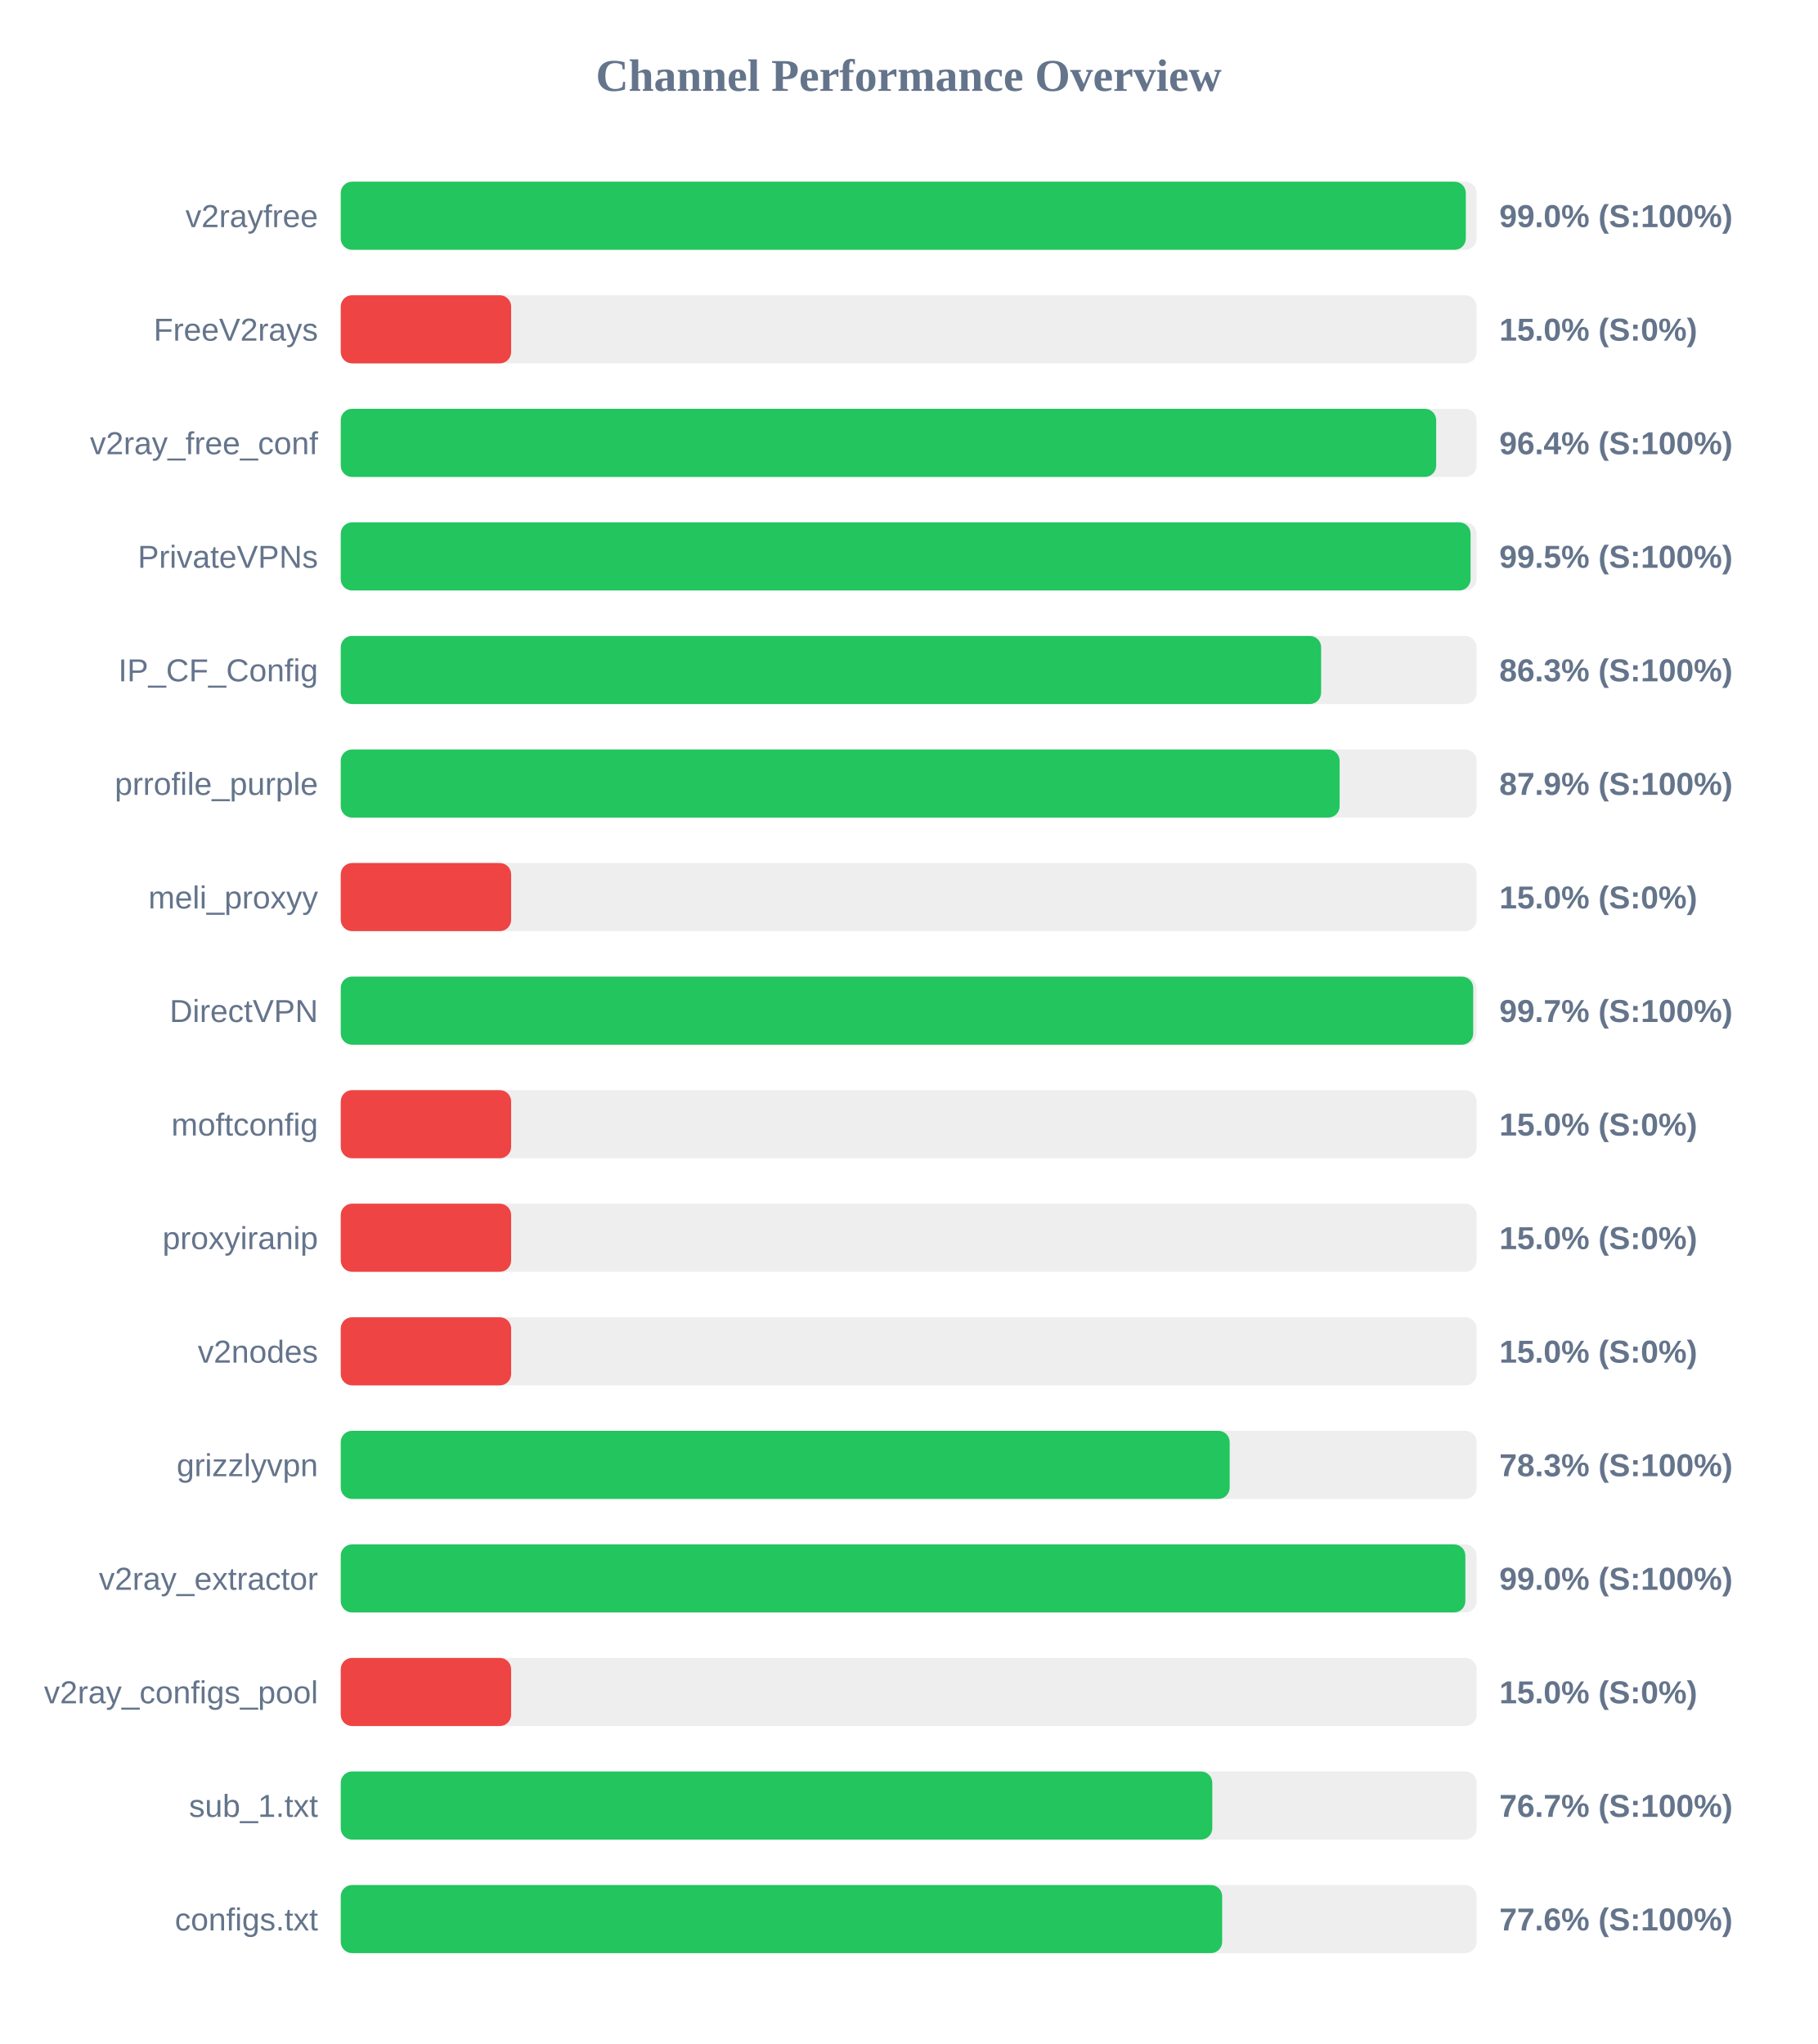
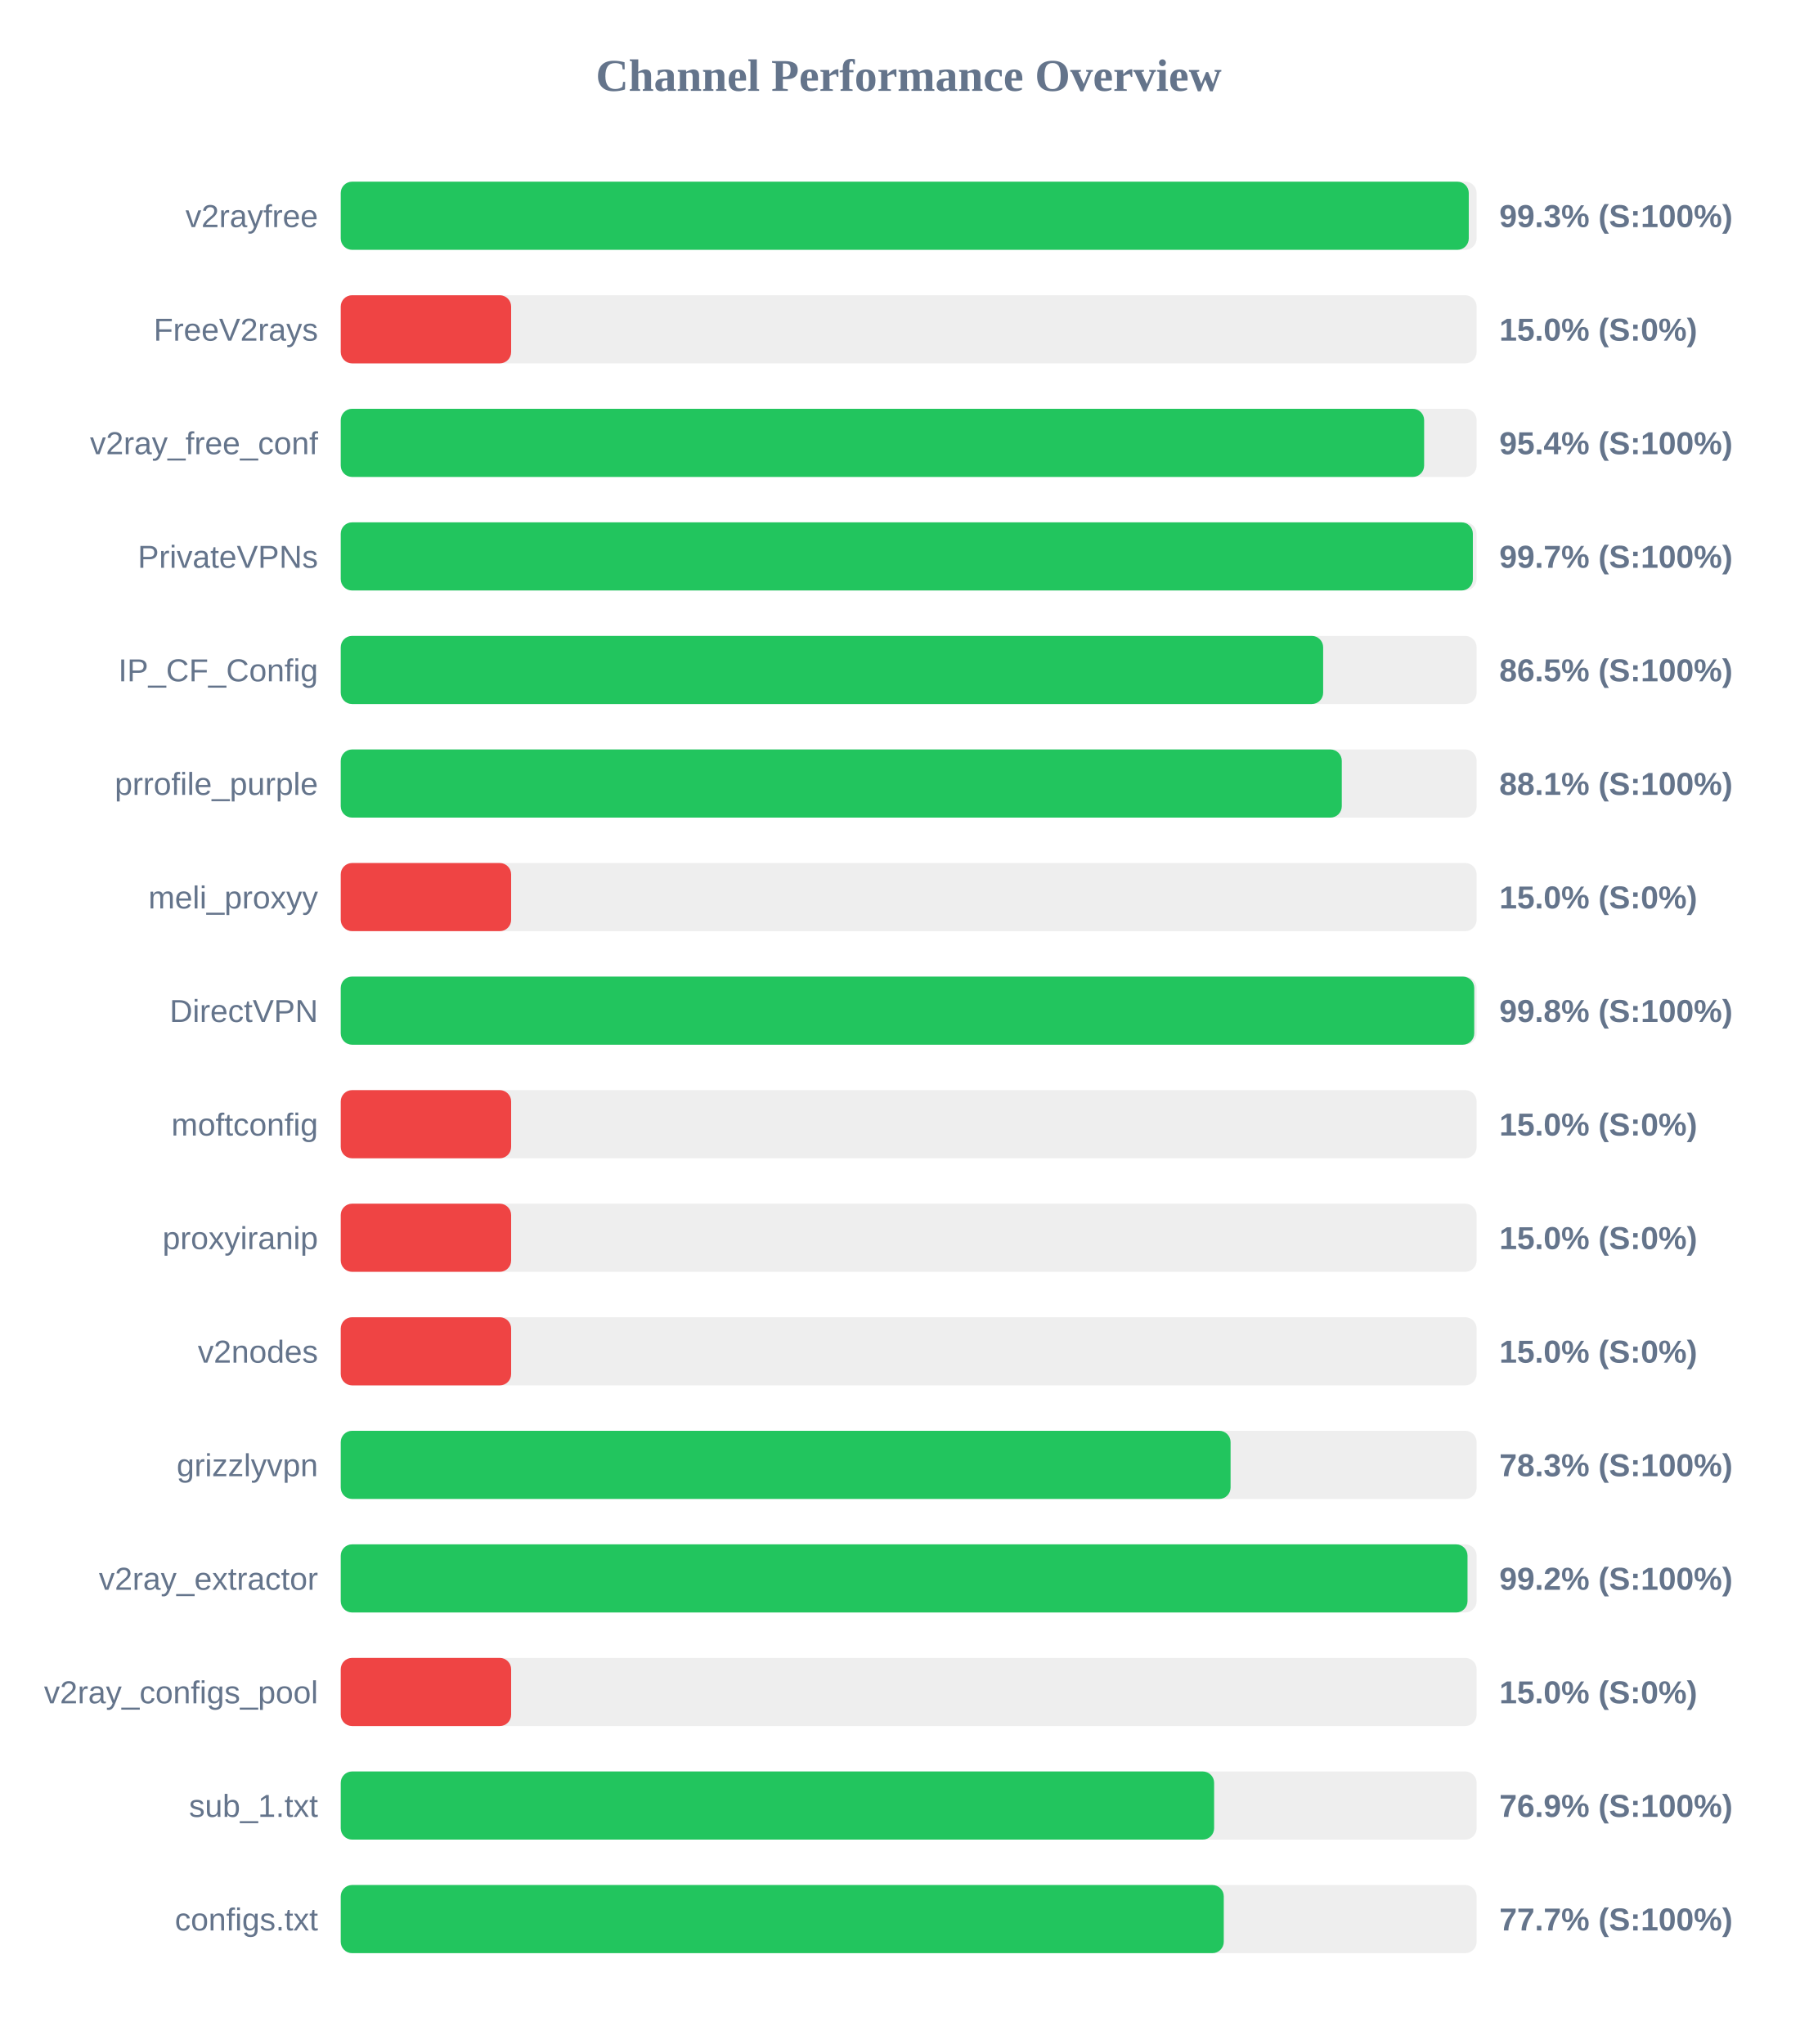
<svg xmlns="http://www.w3.org/2000/svg" width="800" height="900" version="1.1">
  <style>
        .row { font: 14px Arial; fill: #64748b; }
        .score { font: bold 14px Arial; fill: #64748b; }
    </style>
  <text x="400" y="40" text-anchor="middle" font-size="20px" font-weight="bold" fill="#64748b">Channel Performance Overview</text>
  <rect x="150" y="80" width="500" height="30" fill="#eee" rx="5" />
-   <rect x="150" y="80" width="495.25" height="30" fill="#22c55e" rx="5" />
+   <rect x="150" y="80" width="496.55" height="30" fill="#22c55e" rx="5" />
  <text x="140" y="100" text-anchor="end" class="row">v2rayfree</text>
-   <text x="660" y="100" text-anchor="start" class="score">99.0% (S:100%)</text>
+   <text x="660" y="100" text-anchor="start" class="score">99.3% (S:100%)</text>
  <rect x="150" y="130" width="500" height="30" fill="#eee" rx="5" />
  <rect x="150" y="130" width="75.0" height="30" fill="#ef4444" rx="5" />
  <text x="140" y="150" text-anchor="end" class="row">FreeV2rays</text>
  <text x="660" y="150" text-anchor="start" class="score">15.0% (S:0%)</text>
  <rect x="150" y="180" width="500" height="30" fill="#eee" rx="5" />
-   <rect x="150" y="180" width="482.2" height="30" fill="#22c55e" rx="5" />
+   <rect x="150" y="180" width="476.9" height="30" fill="#22c55e" rx="5" />
  <text x="140" y="200" text-anchor="end" class="row">v2ray_free_conf</text>
-   <text x="660" y="200" text-anchor="start" class="score">96.4% (S:100%)</text>
+   <text x="660" y="200" text-anchor="start" class="score">95.4% (S:100%)</text>
  <rect x="150" y="230" width="500" height="30" fill="#eee" rx="5" />
-   <rect x="150" y="230" width="497.35" height="30" fill="#22c55e" rx="5" />
+   <rect x="150" y="230" width="498.35" height="30" fill="#22c55e" rx="5" />
  <text x="140" y="250" text-anchor="end" class="row">PrivateVPNs</text>
-   <text x="660" y="250" text-anchor="start" class="score">99.5% (S:100%)</text>
+   <text x="660" y="250" text-anchor="start" class="score">99.7% (S:100%)</text>
  <rect x="150" y="280" width="500" height="30" fill="#eee" rx="5" />
-   <rect x="150" y="280" width="431.55" height="30" fill="#22c55e" rx="5" />
+   <rect x="150" y="280" width="432.45" height="30" fill="#22c55e" rx="5" />
  <text x="140" y="300" text-anchor="end" class="row">IP_CF_Config</text>
-   <text x="660" y="300" text-anchor="start" class="score">86.3% (S:100%)</text>
+   <text x="660" y="300" text-anchor="start" class="score">86.5% (S:100%)</text>
  <rect x="150" y="330" width="500" height="30" fill="#eee" rx="5" />
-   <rect x="150" y="330" width="439.7" height="30" fill="#22c55e" rx="5" />
+   <rect x="150" y="330" width="440.65" height="30" fill="#22c55e" rx="5" />
  <text x="140" y="350" text-anchor="end" class="row">prrofile_purple</text>
-   <text x="660" y="350" text-anchor="start" class="score">87.9% (S:100%)</text>
+   <text x="660" y="350" text-anchor="start" class="score">88.1% (S:100%)</text>
  <rect x="150" y="380" width="500" height="30" fill="#eee" rx="5" />
  <rect x="150" y="380" width="75.0" height="30" fill="#ef4444" rx="5" />
  <text x="140" y="400" text-anchor="end" class="row">meli_proxyy</text>
  <text x="660" y="400" text-anchor="start" class="score">15.0% (S:0%)</text>
  <rect x="150" y="430" width="500" height="30" fill="#eee" rx="5" />
-   <rect x="150" y="430" width="498.5" height="30" fill="#22c55e" rx="5" />
+   <rect x="150" y="430" width="498.95" height="30" fill="#22c55e" rx="5" />
  <text x="140" y="450" text-anchor="end" class="row">DirectVPN</text>
-   <text x="660" y="450" text-anchor="start" class="score">99.7% (S:100%)</text>
+   <text x="660" y="450" text-anchor="start" class="score">99.8% (S:100%)</text>
  <rect x="150" y="480" width="500" height="30" fill="#eee" rx="5" />
  <rect x="150" y="480" width="75.0" height="30" fill="#ef4444" rx="5" />
  <text x="140" y="500" text-anchor="end" class="row">moftconfig</text>
  <text x="660" y="500" text-anchor="start" class="score">15.0% (S:0%)</text>
  <rect x="150" y="530" width="500" height="30" fill="#eee" rx="5" />
  <rect x="150" y="530" width="75.0" height="30" fill="#ef4444" rx="5" />
  <text x="140" y="550" text-anchor="end" class="row">proxyiranip</text>
  <text x="660" y="550" text-anchor="start" class="score">15.0% (S:0%)</text>
  <rect x="150" y="580" width="500" height="30" fill="#eee" rx="5" />
  <rect x="150" y="580" width="75.0" height="30" fill="#ef4444" rx="5" />
  <text x="140" y="600" text-anchor="end" class="row">v2nodes</text>
  <text x="660" y="600" text-anchor="start" class="score">15.0% (S:0%)</text>
  <rect x="150" y="630" width="500" height="30" fill="#eee" rx="5" />
-   <rect x="150" y="630" width="391.3" height="30" fill="#22c55e" rx="5" />
+   <rect x="150" y="630" width="391.7" height="30" fill="#22c55e" rx="5" />
  <text x="140" y="650" text-anchor="end" class="row">grizzlyvpn</text>
  <text x="660" y="650" text-anchor="start" class="score">78.3% (S:100%)</text>
  <rect x="150" y="680" width="500" height="30" fill="#eee" rx="5" />
-   <rect x="150" y="680" width="495.05" height="30" fill="#22c55e" rx="5" />
+   <rect x="150" y="680" width="496.0" height="30" fill="#22c55e" rx="5" />
  <text x="140" y="700" text-anchor="end" class="row">v2ray_extractor</text>
-   <text x="660" y="700" text-anchor="start" class="score">99.0% (S:100%)</text>
+   <text x="660" y="700" text-anchor="start" class="score">99.2% (S:100%)</text>
  <rect x="150" y="730" width="500" height="30" fill="#eee" rx="5" />
  <rect x="150" y="730" width="75.0" height="30" fill="#ef4444" rx="5" />
  <text x="140" y="750" text-anchor="end" class="row">v2ray_configs_pool</text>
  <text x="660" y="750" text-anchor="start" class="score">15.0% (S:0%)</text>
  <rect x="150" y="780" width="500" height="30" fill="#eee" rx="5" />
-   <rect x="150" y="780" width="383.65" height="30" fill="#22c55e" rx="5" />
+   <rect x="150" y="780" width="384.45" height="30" fill="#22c55e" rx="5" />
  <text x="140" y="800" text-anchor="end" class="row">sub_1.txt</text>
-   <text x="660" y="800" text-anchor="start" class="score">76.7% (S:100%)</text>
+   <text x="660" y="800" text-anchor="start" class="score">76.9% (S:100%)</text>
  <rect x="150" y="830" width="500" height="30" fill="#eee" rx="5" />
-   <rect x="150" y="830" width="388.0" height="30" fill="#22c55e" rx="5" />
+   <rect x="150" y="830" width="388.7" height="30" fill="#22c55e" rx="5" />
  <text x="140" y="850" text-anchor="end" class="row">configs.txt</text>
-   <text x="660" y="850" text-anchor="start" class="score">77.6% (S:100%)</text>
+   <text x="660" y="850" text-anchor="start" class="score">77.7% (S:100%)</text>
</svg>
